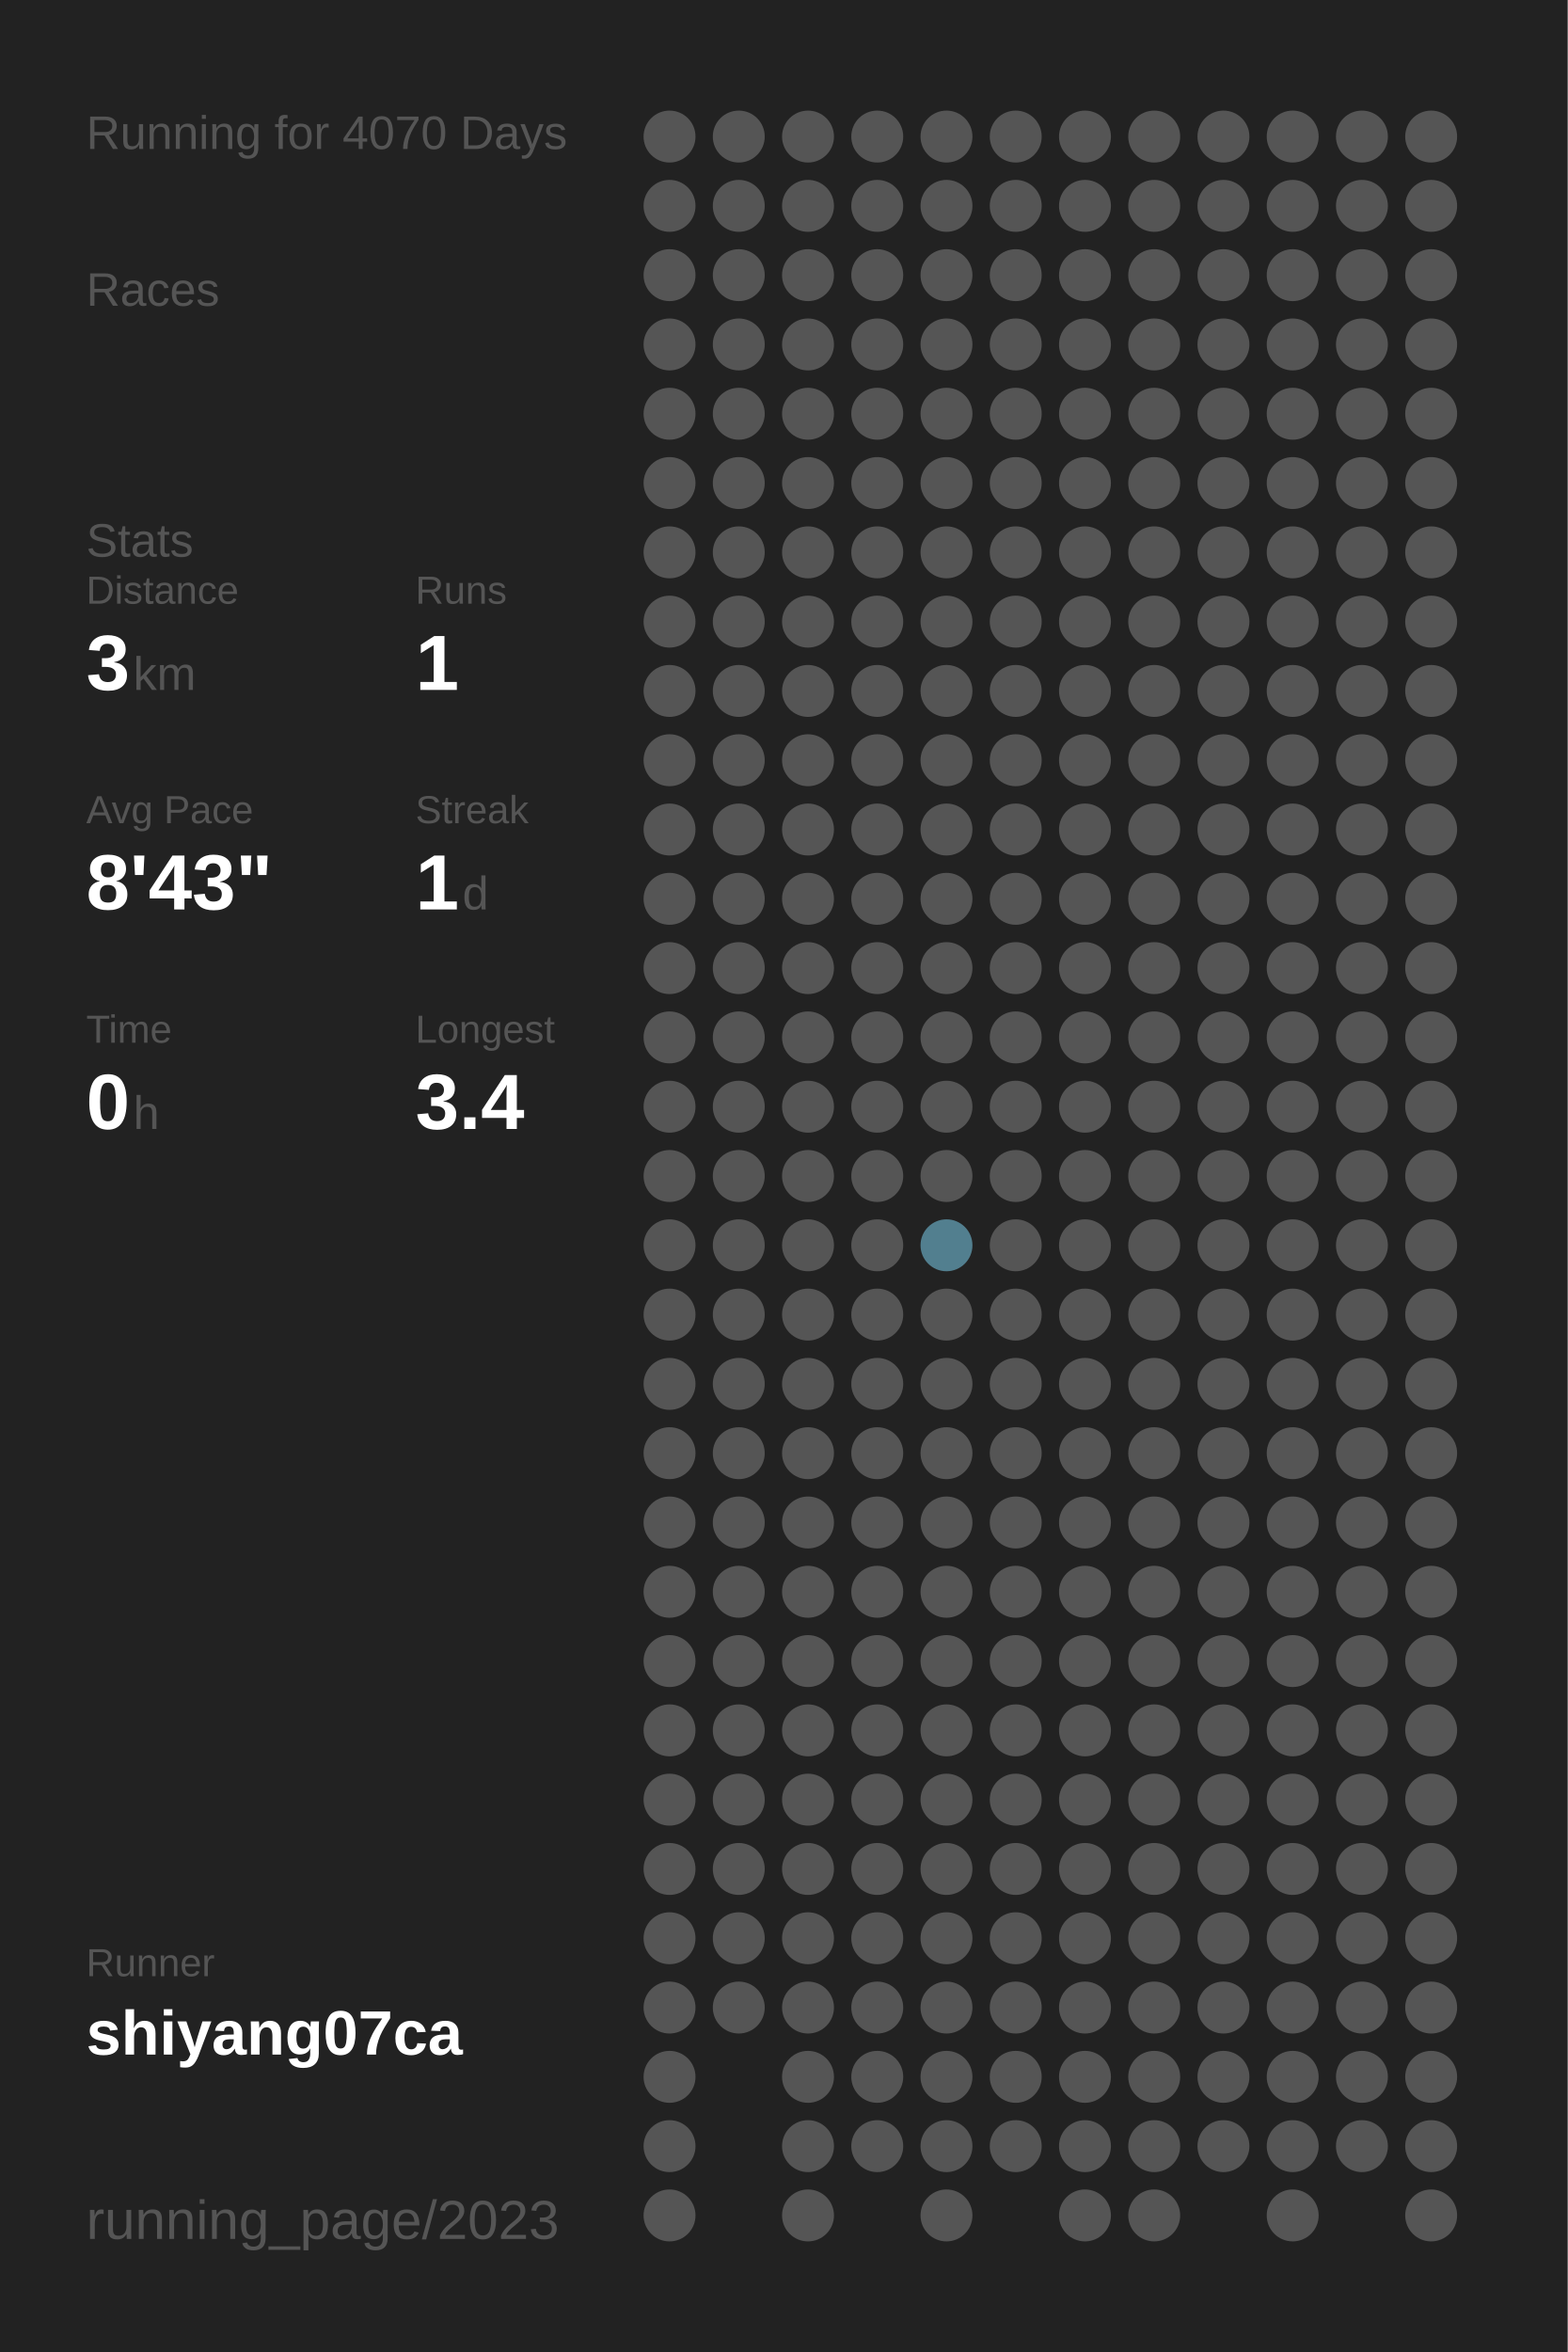
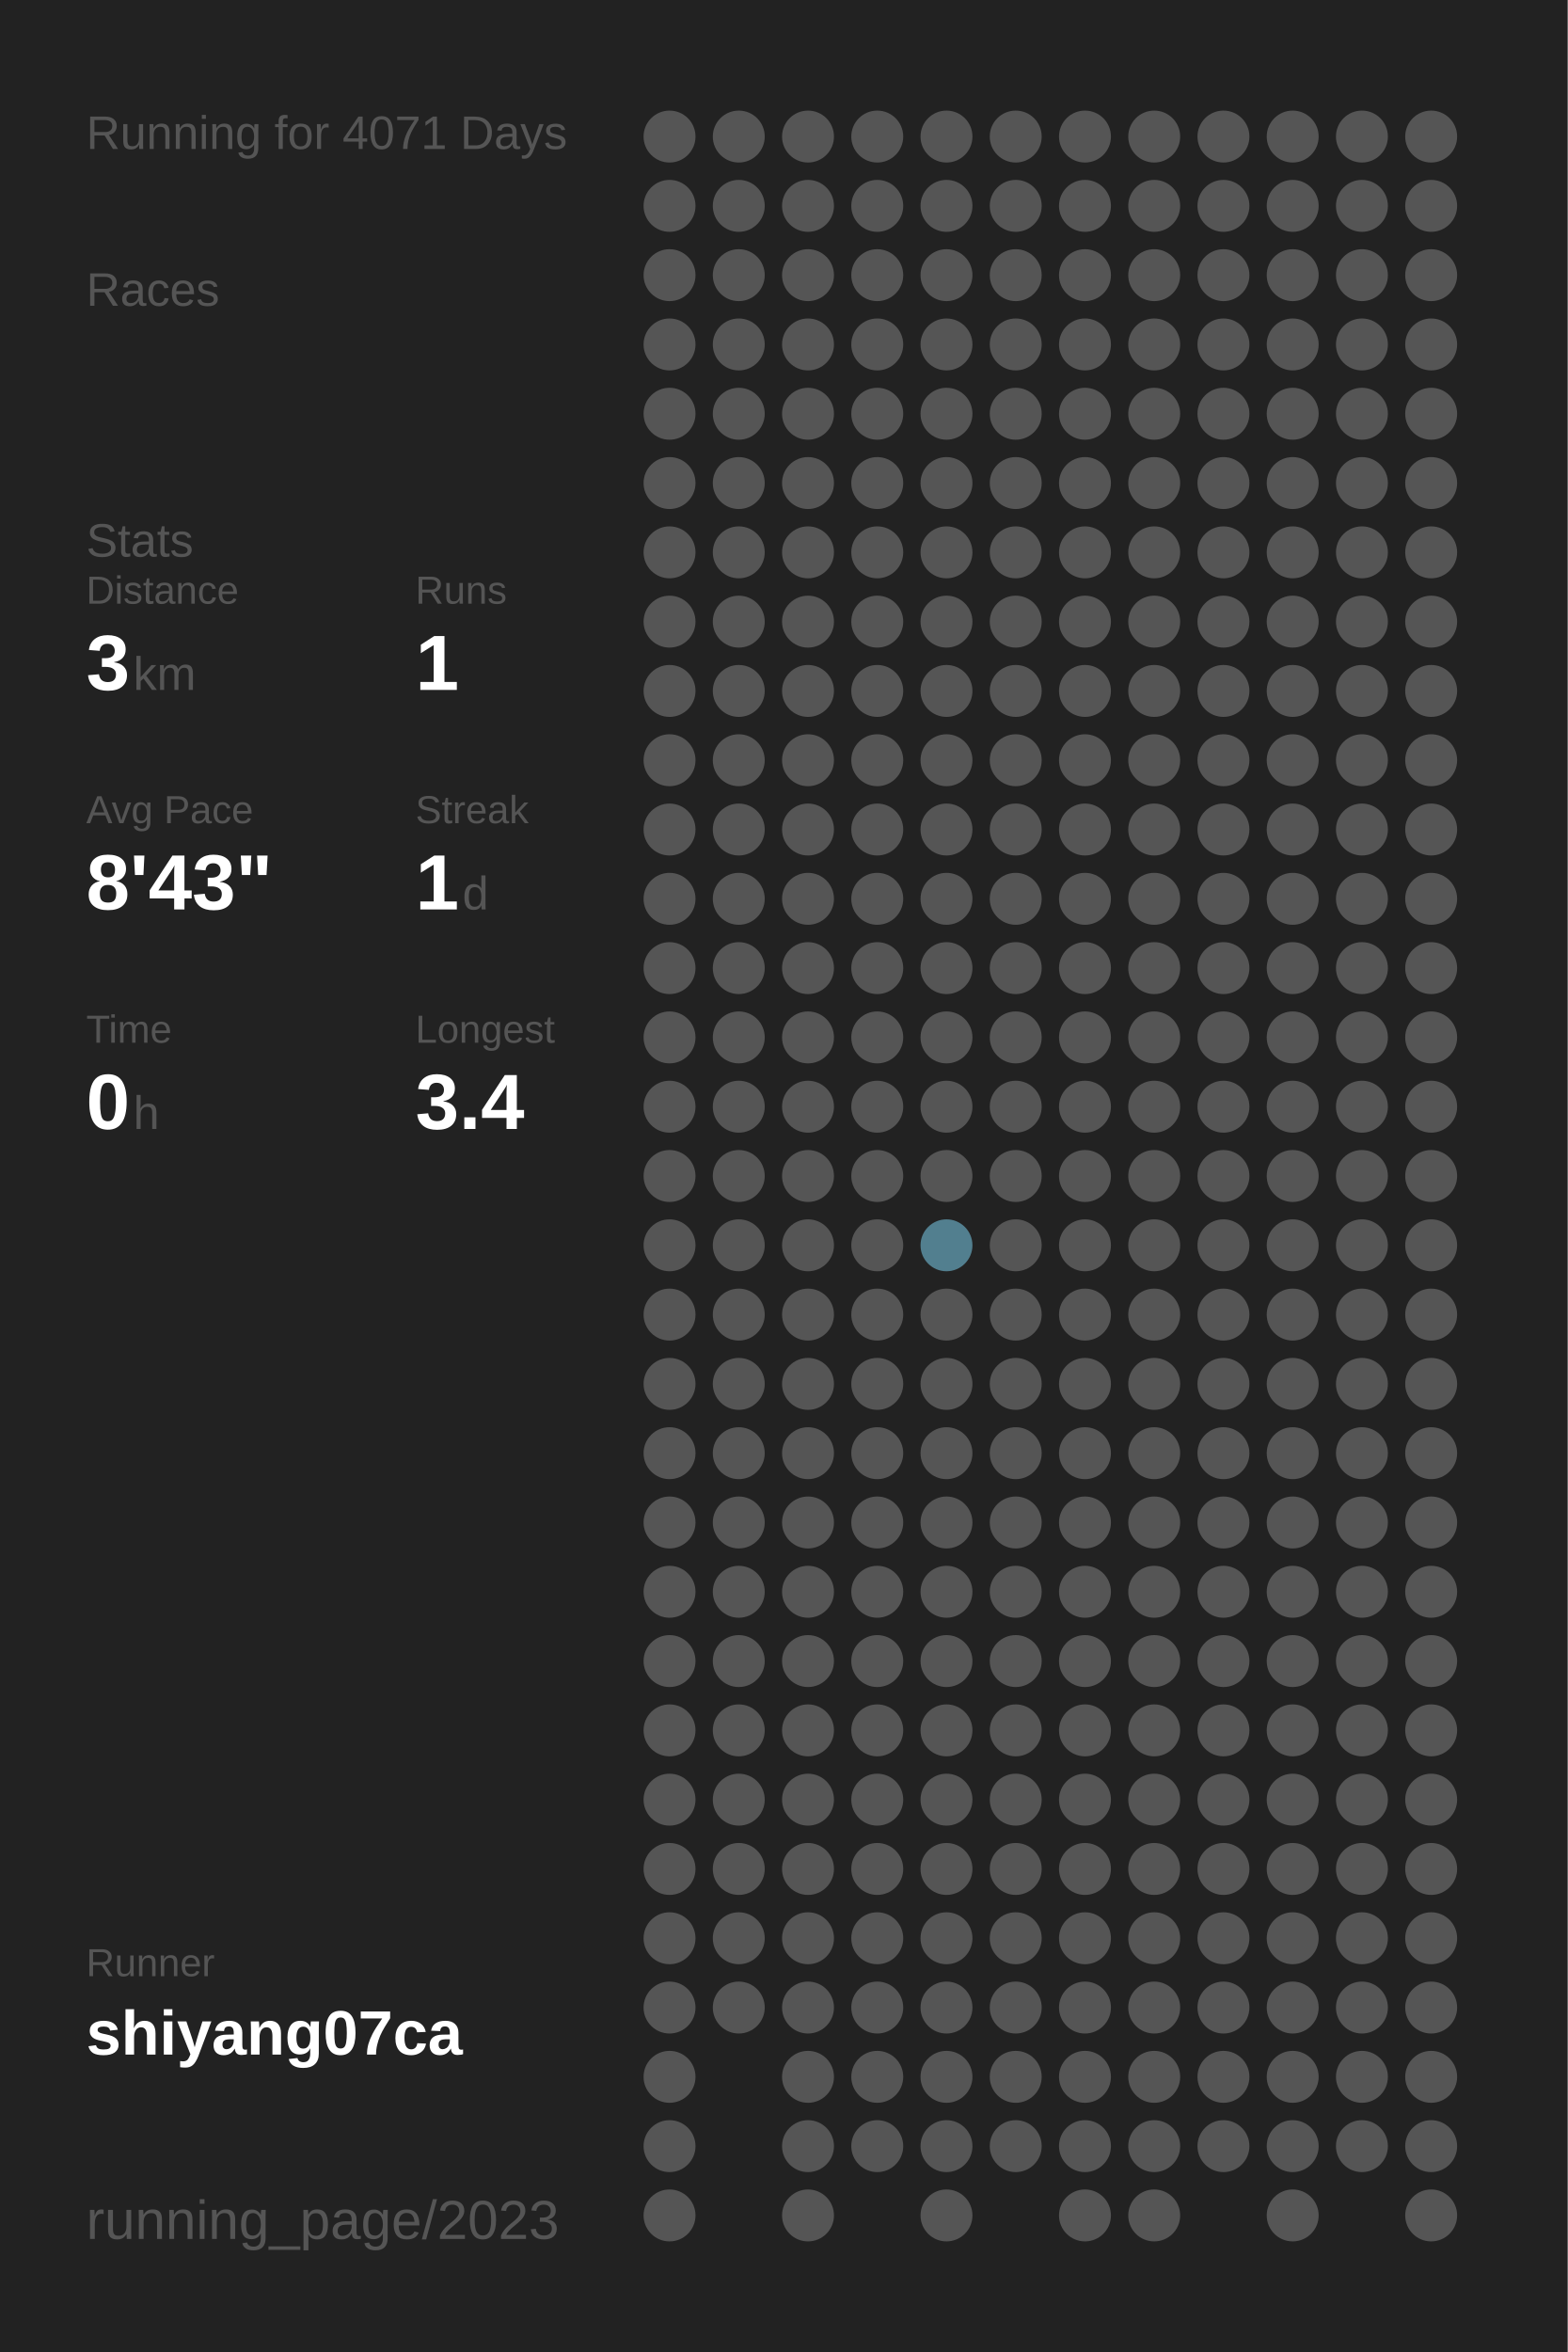
<svg xmlns="http://www.w3.org/2000/svg" baseProfile="full" height="300mm" version="1.1" viewBox="0,0,200,300" width="200mm">
  <defs />
  <rect fill="#222222" height="300" width="200" x="0" y="0" />
-   <text fill="#555555" style="font-size:6px; font-family:Arial;" x="11" y="19">Running for 4070 Days</text>
+   <text fill="#555555" style="font-size:6px; font-family:Arial;" x="11" y="19">Running for 4071 Days</text>
  <text fill="#555555" style="font-size:6px; font-family:Arial;" x="11" y="39">Races</text>
  <text fill="#555555" style="font-size:6px; font-family:Arial;" x="11" y="71">Stats</text>
  <text fill="#555555" style="font-size:5px; font-family:Arial;" x="11" y="77">Distance</text>
  <text fill="#FFFFFF" style="font-size:10px; font-family:Arial; font-weight:bold;" x="11" y="88">3</text>
  <text fill="#555555" style="font-size:6px; font-family:Arial;" x="17" y="88">km</text>
  <text fill="#555555" style="font-size:5px; font-family:Arial;" x="53" y="77">Runs</text>
  <text fill="#FFFFFF" style="font-size:10px; font-family:Arial; font-weight:bold;" x="53" y="88">1</text>
  <text fill="#555555" style="font-size:5px; font-family:Arial;" x="11" y="105">Avg Pace</text>
  <text fill="#FFFFFF" style="font-size:10px; font-family:Arial; font-weight:bold;" x="11" y="116">8'43"</text>
  <text fill="#555555" style="font-size:5px; font-family:Arial;" x="53" y="105">Streak</text>
  <text fill="#FFFFFF" style="font-size:10px; font-family:Arial; font-weight:bold;" x="53" y="116">1</text>
  <text fill="#555555" style="font-size:6px; font-family:Arial;" x="59" y="116">d</text>
  <text fill="#555555" style="font-size:5px; font-family:Arial;" x="11" y="133">Time</text>
  <text fill="#FFFFFF" style="font-size:10px; font-family:Arial; font-weight:bold;" x="11" y="144">0</text>
  <text fill="#555555" style="font-size:6px; font-family:Arial;" x="17" y="144">h</text>
  <text fill="#555555" style="font-size:5px; font-family:Arial;" x="53" y="133">Longest</text>
  <text fill="#FFFFFF" style="font-size:10px; font-family:Arial; font-weight:bold;" x="53" y="144">3.4</text>
  <text fill="#555555" style="font-size:5px; font-family:Arial;" x="11" y="252.065">Runner</text>
  <text fill="#FFFFFF" style="font-size:8px; font-family:Arial; font-weight:bold;" x="11" y="262.065">shiyang07ca</text>
  <text fill="#555555" style="font-size:7px; font-family:Arial;" x="11" y="285.581">running_page/2023</text>
  <circle cx="85.417" cy="17.419" fill="#555555" r="3.312" />
  <circle cx="85.417" cy="26.258" fill="#555555" r="3.312" />
  <circle cx="85.417" cy="35.097" fill="#555555" r="3.312" />
  <circle cx="85.417" cy="43.935" fill="#555555" r="3.312" />
  <circle cx="85.417" cy="52.774" fill="#555555" r="3.312" />
  <circle cx="85.417" cy="61.613" fill="#555555" r="3.312" />
  <circle cx="85.417" cy="70.452" fill="#555555" r="3.312" />
  <circle cx="85.417" cy="79.29" fill="#555555" r="3.312" />
  <circle cx="85.417" cy="88.129" fill="#555555" r="3.312" />
  <circle cx="85.417" cy="96.968" fill="#555555" r="3.312" />
  <circle cx="85.417" cy="105.806" fill="#555555" r="3.312" />
  <circle cx="85.417" cy="114.645" fill="#555555" r="3.312" />
  <circle cx="85.417" cy="123.484" fill="#555555" r="3.312" />
  <circle cx="85.417" cy="132.323" fill="#555555" r="3.312" />
  <circle cx="85.417" cy="141.161" fill="#555555" r="3.312" />
  <circle cx="85.417" cy="150" fill="#555555" r="3.312" />
  <circle cx="85.417" cy="158.839" fill="#555555" r="3.312" />
  <circle cx="85.417" cy="167.677" fill="#555555" r="3.312" />
  <circle cx="85.417" cy="176.516" fill="#555555" r="3.312" />
  <circle cx="85.417" cy="185.355" fill="#555555" r="3.312" />
  <circle cx="85.417" cy="194.194" fill="#555555" r="3.312" />
  <circle cx="85.417" cy="203.032" fill="#555555" r="3.312" />
  <circle cx="85.417" cy="211.871" fill="#555555" r="3.312" />
  <circle cx="85.417" cy="220.71" fill="#555555" r="3.312" />
  <circle cx="85.417" cy="229.548" fill="#555555" r="3.312" />
  <circle cx="85.417" cy="238.387" fill="#555555" r="3.312" />
  <circle cx="85.417" cy="247.226" fill="#555555" r="3.312" />
  <circle cx="85.417" cy="256.065" fill="#555555" r="3.312" />
  <circle cx="85.417" cy="264.903" fill="#555555" r="3.312" />
  <circle cx="85.417" cy="273.742" fill="#555555" r="3.312" />
  <circle cx="85.417" cy="282.581" fill="#555555" r="3.312" />
  <circle cx="94.25" cy="17.419" fill="#555555" r="3.312" />
  <circle cx="94.25" cy="26.258" fill="#555555" r="3.312" />
  <circle cx="94.25" cy="35.097" fill="#555555" r="3.312" />
  <circle cx="94.25" cy="43.935" fill="#555555" r="3.312" />
  <circle cx="94.25" cy="52.774" fill="#555555" r="3.312" />
  <circle cx="94.25" cy="61.613" fill="#555555" r="3.312" />
  <circle cx="94.25" cy="70.452" fill="#555555" r="3.312" />
  <circle cx="94.25" cy="79.29" fill="#555555" r="3.312" />
  <circle cx="94.25" cy="88.129" fill="#555555" r="3.312" />
  <circle cx="94.25" cy="96.968" fill="#555555" r="3.312" />
  <circle cx="94.25" cy="105.806" fill="#555555" r="3.312" />
  <circle cx="94.25" cy="114.645" fill="#555555" r="3.312" />
  <circle cx="94.25" cy="123.484" fill="#555555" r="3.312" />
  <circle cx="94.25" cy="132.323" fill="#555555" r="3.312" />
  <circle cx="94.25" cy="141.161" fill="#555555" r="3.312" />
  <circle cx="94.25" cy="150" fill="#555555" r="3.312" />
  <circle cx="94.25" cy="158.839" fill="#555555" r="3.312" />
  <circle cx="94.25" cy="167.677" fill="#555555" r="3.312" />
  <circle cx="94.25" cy="176.516" fill="#555555" r="3.312" />
  <circle cx="94.25" cy="185.355" fill="#555555" r="3.312" />
  <circle cx="94.25" cy="194.194" fill="#555555" r="3.312" />
  <circle cx="94.25" cy="203.032" fill="#555555" r="3.312" />
  <circle cx="94.25" cy="211.871" fill="#555555" r="3.312" />
  <circle cx="94.25" cy="220.71" fill="#555555" r="3.312" />
  <circle cx="94.25" cy="229.548" fill="#555555" r="3.312" />
  <circle cx="94.25" cy="238.387" fill="#555555" r="3.312" />
  <circle cx="94.25" cy="247.226" fill="#555555" r="3.312" />
  <circle cx="94.25" cy="256.065" fill="#555555" r="3.312" />
  <circle cx="103.083" cy="17.419" fill="#555555" r="3.312" />
  <circle cx="103.083" cy="26.258" fill="#555555" r="3.312" />
  <circle cx="103.083" cy="35.097" fill="#555555" r="3.312" />
  <circle cx="103.083" cy="43.935" fill="#555555" r="3.312" />
  <circle cx="103.083" cy="52.774" fill="#555555" r="3.312" />
  <circle cx="103.083" cy="61.613" fill="#555555" r="3.312" />
  <circle cx="103.083" cy="70.452" fill="#555555" r="3.312" />
  <circle cx="103.083" cy="79.29" fill="#555555" r="3.312" />
  <circle cx="103.083" cy="88.129" fill="#555555" r="3.312" />
  <circle cx="103.083" cy="96.968" fill="#555555" r="3.312" />
  <circle cx="103.083" cy="105.806" fill="#555555" r="3.312" />
  <circle cx="103.083" cy="114.645" fill="#555555" r="3.312" />
  <circle cx="103.083" cy="123.484" fill="#555555" r="3.312" />
  <circle cx="103.083" cy="132.323" fill="#555555" r="3.312" />
  <circle cx="103.083" cy="141.161" fill="#555555" r="3.312" />
  <circle cx="103.083" cy="150" fill="#555555" r="3.312" />
  <circle cx="103.083" cy="158.839" fill="#555555" r="3.312" />
  <circle cx="103.083" cy="167.677" fill="#555555" r="3.312" />
  <circle cx="103.083" cy="176.516" fill="#555555" r="3.312" />
  <circle cx="103.083" cy="185.355" fill="#555555" r="3.312" />
  <circle cx="103.083" cy="194.194" fill="#555555" r="3.312" />
  <circle cx="103.083" cy="203.032" fill="#555555" r="3.312" />
  <circle cx="103.083" cy="211.871" fill="#555555" r="3.312" />
  <circle cx="103.083" cy="220.71" fill="#555555" r="3.312" />
  <circle cx="103.083" cy="229.548" fill="#555555" r="3.312" />
  <circle cx="103.083" cy="238.387" fill="#555555" r="3.312" />
  <circle cx="103.083" cy="247.226" fill="#555555" r="3.312" />
  <circle cx="103.083" cy="256.065" fill="#555555" r="3.312" />
  <circle cx="103.083" cy="264.903" fill="#555555" r="3.312" />
  <circle cx="103.083" cy="273.742" fill="#555555" r="3.312" />
  <circle cx="103.083" cy="282.581" fill="#555555" r="3.312" />
  <circle cx="111.917" cy="17.419" fill="#555555" r="3.312" />
  <circle cx="111.917" cy="26.258" fill="#555555" r="3.312" />
  <circle cx="111.917" cy="35.097" fill="#555555" r="3.312" />
  <circle cx="111.917" cy="43.935" fill="#555555" r="3.312" />
  <circle cx="111.917" cy="52.774" fill="#555555" r="3.312" />
  <circle cx="111.917" cy="61.613" fill="#555555" r="3.312" />
  <circle cx="111.917" cy="70.452" fill="#555555" r="3.312" />
  <circle cx="111.917" cy="79.29" fill="#555555" r="3.312" />
  <circle cx="111.917" cy="88.129" fill="#555555" r="3.312" />
  <circle cx="111.917" cy="96.968" fill="#555555" r="3.312" />
  <circle cx="111.917" cy="105.806" fill="#555555" r="3.312" />
  <circle cx="111.917" cy="114.645" fill="#555555" r="3.312" />
  <circle cx="111.917" cy="123.484" fill="#555555" r="3.312" />
  <circle cx="111.917" cy="132.323" fill="#555555" r="3.312" />
  <circle cx="111.917" cy="141.161" fill="#555555" r="3.312" />
  <circle cx="111.917" cy="150" fill="#555555" r="3.312" />
  <circle cx="111.917" cy="158.839" fill="#555555" r="3.312" />
  <circle cx="111.917" cy="167.677" fill="#555555" r="3.312" />
  <circle cx="111.917" cy="176.516" fill="#555555" r="3.312" />
  <circle cx="111.917" cy="185.355" fill="#555555" r="3.312" />
  <circle cx="111.917" cy="194.194" fill="#555555" r="3.312" />
  <circle cx="111.917" cy="203.032" fill="#555555" r="3.312" />
  <circle cx="111.917" cy="211.871" fill="#555555" r="3.312" />
  <circle cx="111.917" cy="220.71" fill="#555555" r="3.312" />
  <circle cx="111.917" cy="229.548" fill="#555555" r="3.312" />
  <circle cx="111.917" cy="238.387" fill="#555555" r="3.312" />
  <circle cx="111.917" cy="247.226" fill="#555555" r="3.312" />
  <circle cx="111.917" cy="256.065" fill="#555555" r="3.312" />
  <circle cx="111.917" cy="264.903" fill="#555555" r="3.312" />
  <circle cx="111.917" cy="273.742" fill="#555555" r="3.312" />
  <circle cx="120.75" cy="17.419" fill="#555555" r="3.312" />
  <circle cx="120.75" cy="26.258" fill="#555555" r="3.312" />
  <circle cx="120.75" cy="35.097" fill="#555555" r="3.312" />
  <circle cx="120.75" cy="43.935" fill="#555555" r="3.312" />
  <circle cx="120.75" cy="52.774" fill="#555555" r="3.312" />
  <circle cx="120.75" cy="61.613" fill="#555555" r="3.312" />
  <circle cx="120.75" cy="70.452" fill="#555555" r="3.312" />
  <circle cx="120.75" cy="79.29" fill="#555555" r="3.312" />
  <circle cx="120.75" cy="88.129" fill="#555555" r="3.312" />
  <circle cx="120.75" cy="96.968" fill="#555555" r="3.312" />
  <circle cx="120.75" cy="105.806" fill="#555555" r="3.312" />
  <circle cx="120.75" cy="114.645" fill="#555555" r="3.312" />
  <circle cx="120.75" cy="123.484" fill="#555555" r="3.312" />
  <circle cx="120.75" cy="132.323" fill="#555555" r="3.312" />
  <circle cx="120.75" cy="141.161" fill="#555555" r="3.312" />
  <circle cx="120.75" cy="150" fill="#555555" r="3.312" />
  <circle cx="120.75" cy="158.839" fill="#527f8f" r="3.312" />
  <circle cx="120.75" cy="167.677" fill="#555555" r="3.312" />
  <circle cx="120.75" cy="176.516" fill="#555555" r="3.312" />
  <circle cx="120.75" cy="185.355" fill="#555555" r="3.312" />
  <circle cx="120.75" cy="194.194" fill="#555555" r="3.312" />
  <circle cx="120.75" cy="203.032" fill="#555555" r="3.312" />
  <circle cx="120.75" cy="211.871" fill="#555555" r="3.312" />
  <circle cx="120.75" cy="220.71" fill="#555555" r="3.312" />
  <circle cx="120.75" cy="229.548" fill="#555555" r="3.312" />
  <circle cx="120.75" cy="238.387" fill="#555555" r="3.312" />
  <circle cx="120.75" cy="247.226" fill="#555555" r="3.312" />
  <circle cx="120.75" cy="256.065" fill="#555555" r="3.312" />
  <circle cx="120.75" cy="264.903" fill="#555555" r="3.312" />
  <circle cx="120.75" cy="273.742" fill="#555555" r="3.312" />
  <circle cx="120.75" cy="282.581" fill="#555555" r="3.312" />
  <circle cx="129.583" cy="17.419" fill="#555555" r="3.312" />
  <circle cx="129.583" cy="26.258" fill="#555555" r="3.312" />
  <circle cx="129.583" cy="35.097" fill="#555555" r="3.312" />
  <circle cx="129.583" cy="43.935" fill="#555555" r="3.312" />
  <circle cx="129.583" cy="52.774" fill="#555555" r="3.312" />
  <circle cx="129.583" cy="61.613" fill="#555555" r="3.312" />
  <circle cx="129.583" cy="70.452" fill="#555555" r="3.312" />
  <circle cx="129.583" cy="79.29" fill="#555555" r="3.312" />
  <circle cx="129.583" cy="88.129" fill="#555555" r="3.312" />
  <circle cx="129.583" cy="96.968" fill="#555555" r="3.312" />
  <circle cx="129.583" cy="105.806" fill="#555555" r="3.312" />
  <circle cx="129.583" cy="114.645" fill="#555555" r="3.312" />
  <circle cx="129.583" cy="123.484" fill="#555555" r="3.312" />
  <circle cx="129.583" cy="132.323" fill="#555555" r="3.312" />
  <circle cx="129.583" cy="141.161" fill="#555555" r="3.312" />
  <circle cx="129.583" cy="150" fill="#555555" r="3.312" />
  <circle cx="129.583" cy="158.839" fill="#555555" r="3.312" />
  <circle cx="129.583" cy="167.677" fill="#555555" r="3.312" />
  <circle cx="129.583" cy="176.516" fill="#555555" r="3.312" />
  <circle cx="129.583" cy="185.355" fill="#555555" r="3.312" />
  <circle cx="129.583" cy="194.194" fill="#555555" r="3.312" />
  <circle cx="129.583" cy="203.032" fill="#555555" r="3.312" />
  <circle cx="129.583" cy="211.871" fill="#555555" r="3.312" />
  <circle cx="129.583" cy="220.71" fill="#555555" r="3.312" />
  <circle cx="129.583" cy="229.548" fill="#555555" r="3.312" />
  <circle cx="129.583" cy="238.387" fill="#555555" r="3.312" />
  <circle cx="129.583" cy="247.226" fill="#555555" r="3.312" />
  <circle cx="129.583" cy="256.065" fill="#555555" r="3.312" />
  <circle cx="129.583" cy="264.903" fill="#555555" r="3.312" />
  <circle cx="129.583" cy="273.742" fill="#555555" r="3.312" />
  <circle cx="138.417" cy="17.419" fill="#555555" r="3.312" />
  <circle cx="138.417" cy="26.258" fill="#555555" r="3.312" />
  <circle cx="138.417" cy="35.097" fill="#555555" r="3.312" />
  <circle cx="138.417" cy="43.935" fill="#555555" r="3.312" />
  <circle cx="138.417" cy="52.774" fill="#555555" r="3.312" />
  <circle cx="138.417" cy="61.613" fill="#555555" r="3.312" />
  <circle cx="138.417" cy="70.452" fill="#555555" r="3.312" />
  <circle cx="138.417" cy="79.29" fill="#555555" r="3.312" />
  <circle cx="138.417" cy="88.129" fill="#555555" r="3.312" />
  <circle cx="138.417" cy="96.968" fill="#555555" r="3.312" />
  <circle cx="138.417" cy="105.806" fill="#555555" r="3.312" />
  <circle cx="138.417" cy="114.645" fill="#555555" r="3.312" />
  <circle cx="138.417" cy="123.484" fill="#555555" r="3.312" />
  <circle cx="138.417" cy="132.323" fill="#555555" r="3.312" />
  <circle cx="138.417" cy="141.161" fill="#555555" r="3.312" />
  <circle cx="138.417" cy="150" fill="#555555" r="3.312" />
  <circle cx="138.417" cy="158.839" fill="#555555" r="3.312" />
  <circle cx="138.417" cy="167.677" fill="#555555" r="3.312" />
  <circle cx="138.417" cy="176.516" fill="#555555" r="3.312" />
  <circle cx="138.417" cy="185.355" fill="#555555" r="3.312" />
  <circle cx="138.417" cy="194.194" fill="#555555" r="3.312" />
  <circle cx="138.417" cy="203.032" fill="#555555" r="3.312" />
  <circle cx="138.417" cy="211.871" fill="#555555" r="3.312" />
  <circle cx="138.417" cy="220.71" fill="#555555" r="3.312" />
  <circle cx="138.417" cy="229.548" fill="#555555" r="3.312" />
  <circle cx="138.417" cy="238.387" fill="#555555" r="3.312" />
  <circle cx="138.417" cy="247.226" fill="#555555" r="3.312" />
  <circle cx="138.417" cy="256.065" fill="#555555" r="3.312" />
  <circle cx="138.417" cy="264.903" fill="#555555" r="3.312" />
  <circle cx="138.417" cy="273.742" fill="#555555" r="3.312" />
  <circle cx="138.417" cy="282.581" fill="#555555" r="3.312" />
  <circle cx="147.25" cy="17.419" fill="#555555" r="3.312" />
  <circle cx="147.25" cy="26.258" fill="#555555" r="3.312" />
  <circle cx="147.25" cy="35.097" fill="#555555" r="3.312" />
  <circle cx="147.25" cy="43.935" fill="#555555" r="3.312" />
  <circle cx="147.25" cy="52.774" fill="#555555" r="3.312" />
  <circle cx="147.25" cy="61.613" fill="#555555" r="3.312" />
  <circle cx="147.25" cy="70.452" fill="#555555" r="3.312" />
  <circle cx="147.25" cy="79.29" fill="#555555" r="3.312" />
  <circle cx="147.25" cy="88.129" fill="#555555" r="3.312" />
  <circle cx="147.25" cy="96.968" fill="#555555" r="3.312" />
  <circle cx="147.25" cy="105.806" fill="#555555" r="3.312" />
  <circle cx="147.25" cy="114.645" fill="#555555" r="3.312" />
  <circle cx="147.25" cy="123.484" fill="#555555" r="3.312" />
  <circle cx="147.25" cy="132.323" fill="#555555" r="3.312" />
  <circle cx="147.25" cy="141.161" fill="#555555" r="3.312" />
  <circle cx="147.25" cy="150" fill="#555555" r="3.312" />
  <circle cx="147.25" cy="158.839" fill="#555555" r="3.312" />
  <circle cx="147.25" cy="167.677" fill="#555555" r="3.312" />
  <circle cx="147.25" cy="176.516" fill="#555555" r="3.312" />
  <circle cx="147.25" cy="185.355" fill="#555555" r="3.312" />
  <circle cx="147.25" cy="194.194" fill="#555555" r="3.312" />
  <circle cx="147.25" cy="203.032" fill="#555555" r="3.312" />
  <circle cx="147.25" cy="211.871" fill="#555555" r="3.312" />
  <circle cx="147.25" cy="220.71" fill="#555555" r="3.312" />
  <circle cx="147.25" cy="229.548" fill="#555555" r="3.312" />
  <circle cx="147.25" cy="238.387" fill="#555555" r="3.312" />
  <circle cx="147.25" cy="247.226" fill="#555555" r="3.312" />
  <circle cx="147.25" cy="256.065" fill="#555555" r="3.312" />
  <circle cx="147.25" cy="264.903" fill="#555555" r="3.312" />
  <circle cx="147.25" cy="273.742" fill="#555555" r="3.312" />
  <circle cx="147.25" cy="282.581" fill="#555555" r="3.312" />
  <circle cx="156.083" cy="17.419" fill="#555555" r="3.312" />
  <circle cx="156.083" cy="26.258" fill="#555555" r="3.312" />
  <circle cx="156.083" cy="35.097" fill="#555555" r="3.312" />
  <circle cx="156.083" cy="43.935" fill="#555555" r="3.312" />
  <circle cx="156.083" cy="52.774" fill="#555555" r="3.312" />
  <circle cx="156.083" cy="61.613" fill="#555555" r="3.312" />
  <circle cx="156.083" cy="70.452" fill="#555555" r="3.312" />
  <circle cx="156.083" cy="79.29" fill="#555555" r="3.312" />
  <circle cx="156.083" cy="88.129" fill="#555555" r="3.312" />
  <circle cx="156.083" cy="96.968" fill="#555555" r="3.312" />
  <circle cx="156.083" cy="105.806" fill="#555555" r="3.312" />
  <circle cx="156.083" cy="114.645" fill="#555555" r="3.312" />
  <circle cx="156.083" cy="123.484" fill="#555555" r="3.312" />
  <circle cx="156.083" cy="132.323" fill="#555555" r="3.312" />
  <circle cx="156.083" cy="141.161" fill="#555555" r="3.312" />
  <circle cx="156.083" cy="150" fill="#555555" r="3.312" />
  <circle cx="156.083" cy="158.839" fill="#555555" r="3.312" />
  <circle cx="156.083" cy="167.677" fill="#555555" r="3.312" />
  <circle cx="156.083" cy="176.516" fill="#555555" r="3.312" />
  <circle cx="156.083" cy="185.355" fill="#555555" r="3.312" />
  <circle cx="156.083" cy="194.194" fill="#555555" r="3.312" />
  <circle cx="156.083" cy="203.032" fill="#555555" r="3.312" />
  <circle cx="156.083" cy="211.871" fill="#555555" r="3.312" />
  <circle cx="156.083" cy="220.71" fill="#555555" r="3.312" />
  <circle cx="156.083" cy="229.548" fill="#555555" r="3.312" />
  <circle cx="156.083" cy="238.387" fill="#555555" r="3.312" />
  <circle cx="156.083" cy="247.226" fill="#555555" r="3.312" />
  <circle cx="156.083" cy="256.065" fill="#555555" r="3.312" />
  <circle cx="156.083" cy="264.903" fill="#555555" r="3.312" />
  <circle cx="156.083" cy="273.742" fill="#555555" r="3.312" />
  <circle cx="164.917" cy="17.419" fill="#555555" r="3.312" />
  <circle cx="164.917" cy="26.258" fill="#555555" r="3.312" />
  <circle cx="164.917" cy="35.097" fill="#555555" r="3.312" />
  <circle cx="164.917" cy="43.935" fill="#555555" r="3.312" />
  <circle cx="164.917" cy="52.774" fill="#555555" r="3.312" />
  <circle cx="164.917" cy="61.613" fill="#555555" r="3.312" />
  <circle cx="164.917" cy="70.452" fill="#555555" r="3.312" />
  <circle cx="164.917" cy="79.29" fill="#555555" r="3.312" />
  <circle cx="164.917" cy="88.129" fill="#555555" r="3.312" />
  <circle cx="164.917" cy="96.968" fill="#555555" r="3.312" />
  <circle cx="164.917" cy="105.806" fill="#555555" r="3.312" />
  <circle cx="164.917" cy="114.645" fill="#555555" r="3.312" />
  <circle cx="164.917" cy="123.484" fill="#555555" r="3.312" />
  <circle cx="164.917" cy="132.323" fill="#555555" r="3.312" />
  <circle cx="164.917" cy="141.161" fill="#555555" r="3.312" />
  <circle cx="164.917" cy="150" fill="#555555" r="3.312" />
  <circle cx="164.917" cy="158.839" fill="#555555" r="3.312" />
  <circle cx="164.917" cy="167.677" fill="#555555" r="3.312" />
  <circle cx="164.917" cy="176.516" fill="#555555" r="3.312" />
  <circle cx="164.917" cy="185.355" fill="#555555" r="3.312" />
  <circle cx="164.917" cy="194.194" fill="#555555" r="3.312" />
  <circle cx="164.917" cy="203.032" fill="#555555" r="3.312" />
  <circle cx="164.917" cy="211.871" fill="#555555" r="3.312" />
  <circle cx="164.917" cy="220.71" fill="#555555" r="3.312" />
  <circle cx="164.917" cy="229.548" fill="#555555" r="3.312" />
  <circle cx="164.917" cy="238.387" fill="#555555" r="3.312" />
  <circle cx="164.917" cy="247.226" fill="#555555" r="3.312" />
  <circle cx="164.917" cy="256.065" fill="#555555" r="3.312" />
  <circle cx="164.917" cy="264.903" fill="#555555" r="3.312" />
  <circle cx="164.917" cy="273.742" fill="#555555" r="3.312" />
  <circle cx="164.917" cy="282.581" fill="#555555" r="3.312" />
  <circle cx="173.75" cy="17.419" fill="#555555" r="3.312" />
  <circle cx="173.75" cy="26.258" fill="#555555" r="3.312" />
  <circle cx="173.75" cy="35.097" fill="#555555" r="3.312" />
  <circle cx="173.75" cy="43.935" fill="#555555" r="3.312" />
  <circle cx="173.75" cy="52.774" fill="#555555" r="3.312" />
  <circle cx="173.75" cy="61.613" fill="#555555" r="3.312" />
  <circle cx="173.75" cy="70.452" fill="#555555" r="3.312" />
  <circle cx="173.75" cy="79.29" fill="#555555" r="3.312" />
  <circle cx="173.75" cy="88.129" fill="#555555" r="3.312" />
  <circle cx="173.75" cy="96.968" fill="#555555" r="3.312" />
  <circle cx="173.75" cy="105.806" fill="#555555" r="3.312" />
  <circle cx="173.75" cy="114.645" fill="#555555" r="3.312" />
  <circle cx="173.75" cy="123.484" fill="#555555" r="3.312" />
  <circle cx="173.75" cy="132.323" fill="#555555" r="3.312" />
  <circle cx="173.75" cy="141.161" fill="#555555" r="3.312" />
  <circle cx="173.75" cy="150" fill="#555555" r="3.312" />
  <circle cx="173.75" cy="158.839" fill="#555555" r="3.312" />
  <circle cx="173.75" cy="167.677" fill="#555555" r="3.312" />
  <circle cx="173.75" cy="176.516" fill="#555555" r="3.312" />
  <circle cx="173.75" cy="185.355" fill="#555555" r="3.312" />
  <circle cx="173.75" cy="194.194" fill="#555555" r="3.312" />
  <circle cx="173.75" cy="203.032" fill="#555555" r="3.312" />
  <circle cx="173.75" cy="211.871" fill="#555555" r="3.312" />
  <circle cx="173.75" cy="220.71" fill="#555555" r="3.312" />
  <circle cx="173.75" cy="229.548" fill="#555555" r="3.312" />
  <circle cx="173.75" cy="238.387" fill="#555555" r="3.312" />
  <circle cx="173.75" cy="247.226" fill="#555555" r="3.312" />
  <circle cx="173.75" cy="256.065" fill="#555555" r="3.312" />
  <circle cx="173.75" cy="264.903" fill="#555555" r="3.312" />
  <circle cx="173.75" cy="273.742" fill="#555555" r="3.312" />
  <circle cx="182.583" cy="17.419" fill="#555555" r="3.312" />
  <circle cx="182.583" cy="26.258" fill="#555555" r="3.312" />
  <circle cx="182.583" cy="35.097" fill="#555555" r="3.312" />
  <circle cx="182.583" cy="43.935" fill="#555555" r="3.312" />
  <circle cx="182.583" cy="52.774" fill="#555555" r="3.312" />
  <circle cx="182.583" cy="61.613" fill="#555555" r="3.312" />
  <circle cx="182.583" cy="70.452" fill="#555555" r="3.312" />
  <circle cx="182.583" cy="79.29" fill="#555555" r="3.312" />
  <circle cx="182.583" cy="88.129" fill="#555555" r="3.312" />
  <circle cx="182.583" cy="96.968" fill="#555555" r="3.312" />
  <circle cx="182.583" cy="105.806" fill="#555555" r="3.312" />
  <circle cx="182.583" cy="114.645" fill="#555555" r="3.312" />
  <circle cx="182.583" cy="123.484" fill="#555555" r="3.312" />
  <circle cx="182.583" cy="132.323" fill="#555555" r="3.312" />
  <circle cx="182.583" cy="141.161" fill="#555555" r="3.312" />
  <circle cx="182.583" cy="150" fill="#555555" r="3.312" />
  <circle cx="182.583" cy="158.839" fill="#555555" r="3.312" />
  <circle cx="182.583" cy="167.677" fill="#555555" r="3.312" />
  <circle cx="182.583" cy="176.516" fill="#555555" r="3.312" />
  <circle cx="182.583" cy="185.355" fill="#555555" r="3.312" />
  <circle cx="182.583" cy="194.194" fill="#555555" r="3.312" />
  <circle cx="182.583" cy="203.032" fill="#555555" r="3.312" />
  <circle cx="182.583" cy="211.871" fill="#555555" r="3.312" />
  <circle cx="182.583" cy="220.71" fill="#555555" r="3.312" />
  <circle cx="182.583" cy="229.548" fill="#555555" r="3.312" />
  <circle cx="182.583" cy="238.387" fill="#555555" r="3.312" />
  <circle cx="182.583" cy="247.226" fill="#555555" r="3.312" />
  <circle cx="182.583" cy="256.065" fill="#555555" r="3.312" />
  <circle cx="182.583" cy="264.903" fill="#555555" r="3.312" />
  <circle cx="182.583" cy="273.742" fill="#555555" r="3.312" />
  <circle cx="182.583" cy="282.581" fill="#555555" r="3.312" />
</svg>
